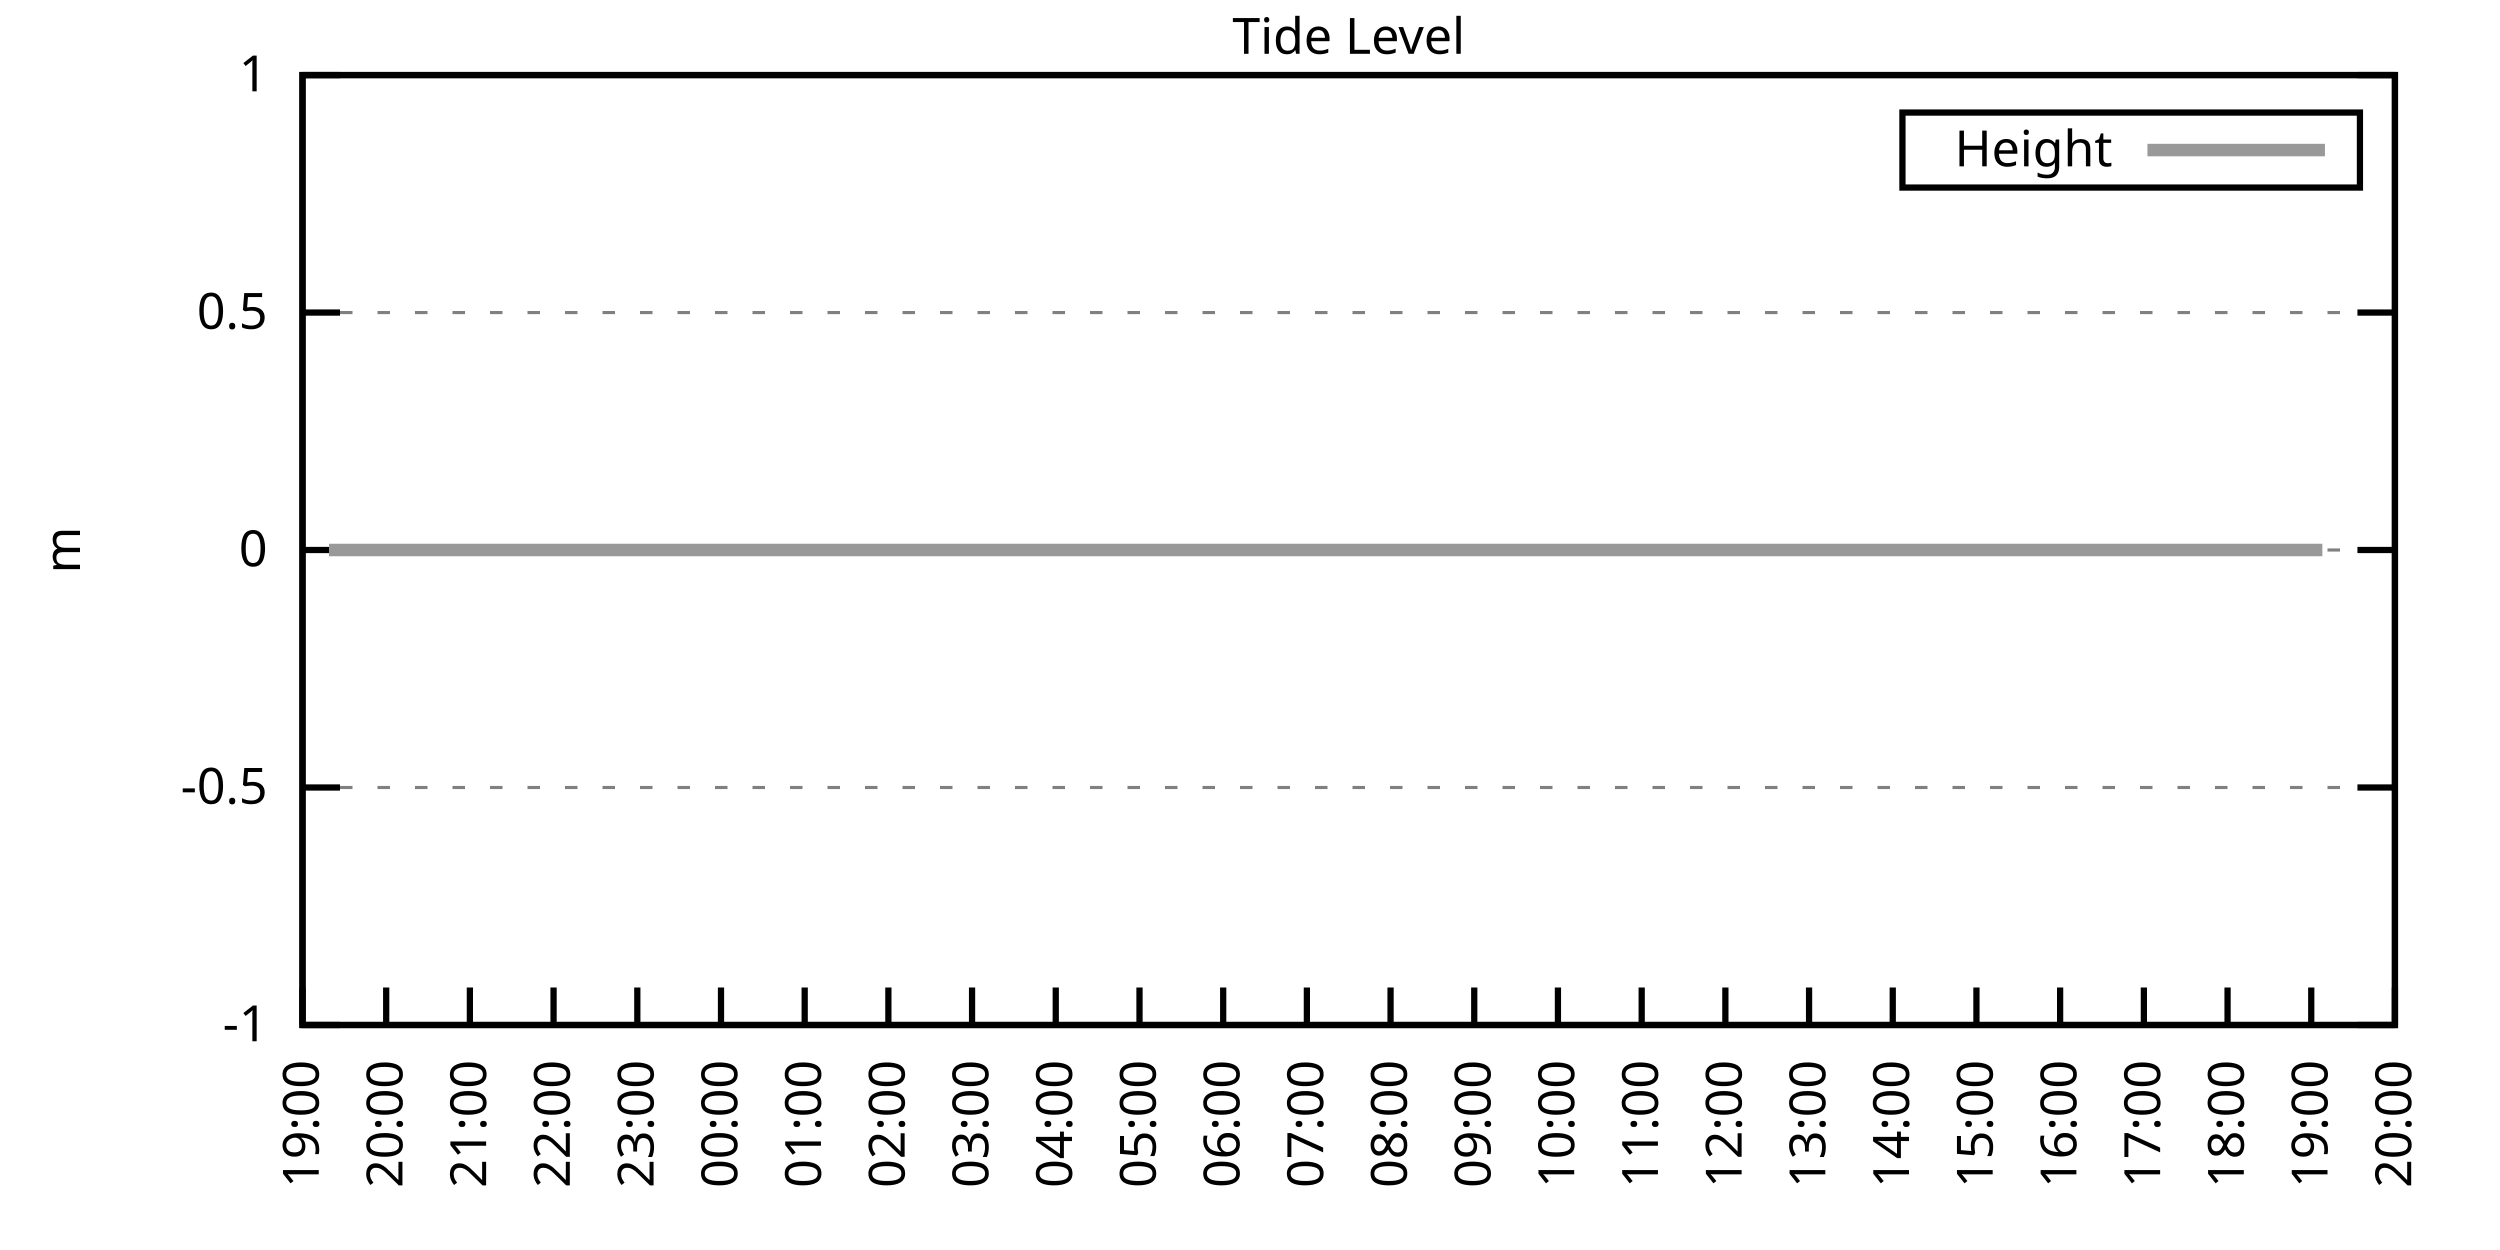
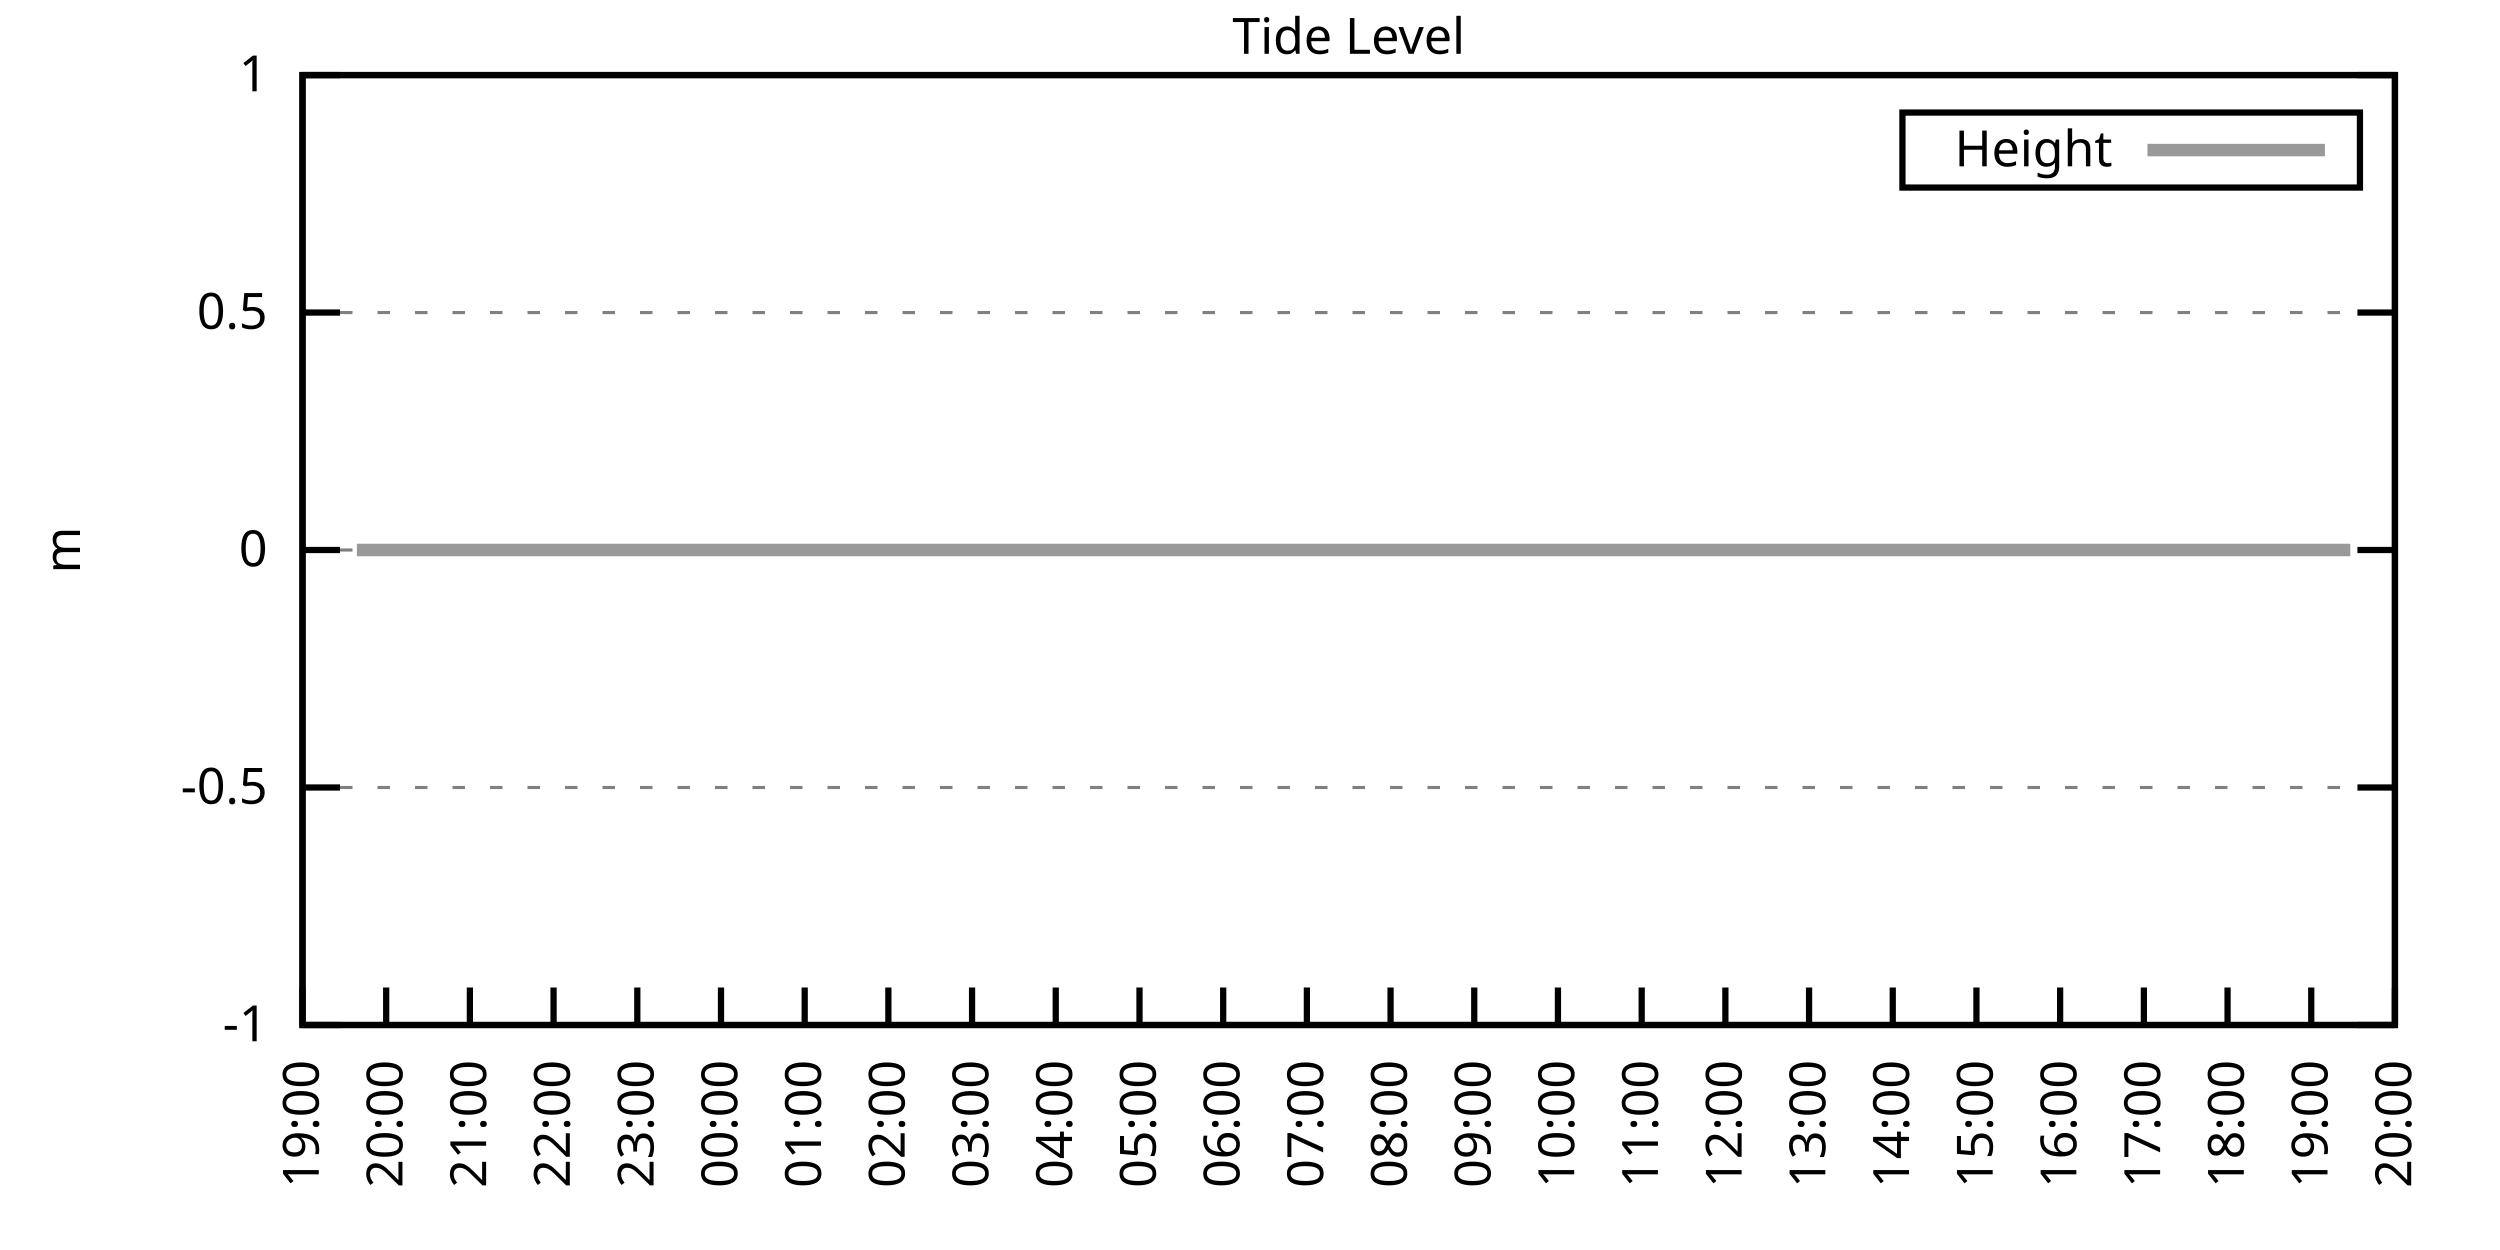
<svg xmlns="http://www.w3.org/2000/svg" xmlns:xlink="http://www.w3.org/1999/xlink" width="400" height="200" viewBox="0 0 400 200">
  <g id="gnuplot_canvas">
    <rect x="0" y="0" width="400" height="200" fill="none" />
    <defs>
      <circle id="gpDot" r="0.5" stroke-width="0.5" stroke="currentColor" />
      <path id="gpPt0" stroke-width="0.333" stroke="currentColor" d="M-1,0 h2 M0,-1 v2" />
      <path id="gpPt1" stroke-width="0.333" stroke="currentColor" d="M-1,-1 L1,1 M1,-1 L-1,1" />
      <path id="gpPt2" stroke-width="0.333" stroke="currentColor" d="M-1,0 L1,0 M0,-1 L0,1 M-1,-1 L1,1 M-1,1 L1,-1" />
      <rect id="gpPt3" stroke-width="0.333" stroke="currentColor" x="-1" y="-1" width="2" height="2" />
      <rect id="gpPt4" stroke-width="0.333" stroke="currentColor" fill="currentColor" x="-1" y="-1" width="2" height="2" />
      <circle id="gpPt5" stroke-width="0.333" stroke="currentColor" cx="0" cy="0" r="1" />
      <use xlink:href="#gpPt5" id="gpPt6" fill="currentColor" stroke="none" />
      <path id="gpPt7" stroke-width="0.333" stroke="currentColor" d="M0,-1.33 L-1.33,0.67 L1.33,0.67 z" />
      <use xlink:href="#gpPt7" id="gpPt8" fill="currentColor" stroke="none" />
      <use xlink:href="#gpPt7" id="gpPt9" stroke="currentColor" transform="rotate(180)" />
      <use xlink:href="#gpPt9" id="gpPt10" fill="currentColor" stroke="none" />
      <use xlink:href="#gpPt3" id="gpPt11" stroke="currentColor" transform="rotate(45)" />
      <use xlink:href="#gpPt11" id="gpPt12" fill="currentColor" stroke="none" />
      <path id="gpPt13" stroke-width="0.333" stroke="currentColor" d="M0,1.330 L1.265,0.411 L0.782,-1.067 L-0.782,-1.076 L-1.265,0.411 z" />
      <use xlink:href="#gpPt13" id="gpPt14" fill="currentColor" stroke="none" />
      <filter id="textbox" filterUnits="objectBoundingBox" x="0" y="0" height="1" width="1">
        <feFlood flood-color="white" flood-opacity="1" result="bgnd" />
        <feComposite in="SourceGraphic" in2="bgnd" operator="atop" />
      </filter>
      <filter id="greybox" filterUnits="objectBoundingBox" x="0" y="0" height="1" width="1">
        <feFlood flood-color="lightgrey" flood-opacity="1" result="grey" />
        <feComposite in="SourceGraphic" in2="grey" operator="atop" />
      </filter>
    </defs>
    <g fill="none" color="white" stroke="currentColor" stroke-width="1.00" stroke-linecap="butt" stroke-linejoin="miter">
</g>
    <g fill="none" color="black" stroke="currentColor" stroke-width="1.00" stroke-linecap="butt" stroke-linejoin="miter">
      <g stroke="none" shape-rendering="crispEdges">
        <polygon fill="rgb(255, 255, 255)" points="48.40,164.00 383.18,164.00 383.18,12.02 48.40,12.02 " />
      </g>
    </g>
    <g fill="none" color="black" stroke="currentColor" stroke-width="1.00" stroke-linecap="butt" stroke-linejoin="miter">
</g>
    <g fill="none" color="black" stroke="black" stroke-width="0.50" stroke-linecap="butt" stroke-linejoin="miter">
</g>
    <g fill="none" color="gray" stroke="currentColor" stroke-width="0.50" stroke-linecap="butt" stroke-linejoin="miter">
      <path stroke="gray" stroke-dasharray="2,4" class="gridline" d="M48.40,164.00 L383.19,164.00  " />
    </g>
    <g fill="none" color="gray" stroke="gray" stroke-width="1.00" stroke-linecap="butt" stroke-linejoin="miter">
</g>
    <g fill="none" color="black" stroke="currentColor" stroke-width="1.00" stroke-linecap="butt" stroke-linejoin="miter">
      <path stroke="black" d="M48.40,164.00 L54.40,164.00 M383.19,164.00 L377.19,164.00  " />
      <g transform="translate(42.80,166.60)" stroke="none" fill="black" font-family="Sans" font-size="8.00" text-anchor="end">
        <text>
          <tspan font-family="Sans">-1</tspan>
        </text>
      </g>
    </g>
    <g fill="none" color="black" stroke="currentColor" stroke-width="1.00" stroke-linecap="butt" stroke-linejoin="miter">
</g>
    <g fill="none" color="black" stroke="black" stroke-width="0.50" stroke-linecap="butt" stroke-linejoin="miter">
</g>
    <g fill="none" color="gray" stroke="currentColor" stroke-width="0.50" stroke-linecap="butt" stroke-linejoin="miter">
      <path stroke="gray" stroke-dasharray="2,4" class="gridline" d="M48.40,126.00 L383.19,126.00  " />
    </g>
    <g fill="none" color="gray" stroke="gray" stroke-width="1.00" stroke-linecap="butt" stroke-linejoin="miter">
</g>
    <g fill="none" color="black" stroke="currentColor" stroke-width="1.00" stroke-linecap="butt" stroke-linejoin="miter">
      <path stroke="black" d="M48.40,126.00 L54.40,126.00 M383.19,126.00 L377.19,126.00  " />
      <g transform="translate(42.80,128.60)" stroke="none" fill="black" font-family="Sans" font-size="8.00" text-anchor="end">
        <text>
          <tspan font-family="Sans">-0.5</tspan>
        </text>
      </g>
    </g>
    <g fill="none" color="black" stroke="currentColor" stroke-width="1.00" stroke-linecap="butt" stroke-linejoin="miter">
</g>
    <g fill="none" color="black" stroke="black" stroke-width="0.50" stroke-linecap="butt" stroke-linejoin="miter">
</g>
    <g fill="none" color="gray" stroke="currentColor" stroke-width="0.50" stroke-linecap="butt" stroke-linejoin="miter">
      <path stroke="gray" stroke-dasharray="2,4" class="gridline" d="M48.40,88.00 L383.19,88.00  " />
    </g>
    <g fill="none" color="gray" stroke="gray" stroke-width="1.00" stroke-linecap="butt" stroke-linejoin="miter">
</g>
    <g fill="none" color="black" stroke="currentColor" stroke-width="1.00" stroke-linecap="butt" stroke-linejoin="miter">
      <path stroke="black" d="M48.40,88.00 L54.40,88.00 M383.19,88.00 L377.19,88.00  " />
      <g transform="translate(42.80,90.60)" stroke="none" fill="black" font-family="Sans" font-size="8.00" text-anchor="end">
        <text>
          <tspan font-family="Sans"> 0</tspan>
        </text>
      </g>
    </g>
    <g fill="none" color="black" stroke="currentColor" stroke-width="1.00" stroke-linecap="butt" stroke-linejoin="miter">
</g>
    <g fill="none" color="black" stroke="black" stroke-width="0.50" stroke-linecap="butt" stroke-linejoin="miter">
</g>
    <g fill="none" color="gray" stroke="currentColor" stroke-width="0.50" stroke-linecap="butt" stroke-linejoin="miter">
      <path stroke="gray" stroke-dasharray="2,4" class="gridline" d="M48.40,50.01 L383.19,50.01  " />
    </g>
    <g fill="none" color="gray" stroke="gray" stroke-width="1.00" stroke-linecap="butt" stroke-linejoin="miter">
</g>
    <g fill="none" color="black" stroke="currentColor" stroke-width="1.00" stroke-linecap="butt" stroke-linejoin="miter">
      <path stroke="black" d="M48.40,50.01 L54.40,50.01 M383.19,50.01 L377.19,50.01  " />
      <g transform="translate(42.80,52.61)" stroke="none" fill="black" font-family="Sans" font-size="8.00" text-anchor="end">
        <text>
          <tspan font-family="Sans"> 0.5</tspan>
        </text>
      </g>
    </g>
    <g fill="none" color="black" stroke="currentColor" stroke-width="1.00" stroke-linecap="butt" stroke-linejoin="miter">
</g>
    <g fill="none" color="black" stroke="black" stroke-width="0.50" stroke-linecap="butt" stroke-linejoin="miter">
</g>
    <g fill="none" color="gray" stroke="currentColor" stroke-width="0.50" stroke-linecap="butt" stroke-linejoin="miter">
      <path stroke="gray" stroke-dasharray="2,4" class="gridline" d="M48.40,12.01 L383.19,12.01  " />
    </g>
    <g fill="none" color="gray" stroke="gray" stroke-width="1.00" stroke-linecap="butt" stroke-linejoin="miter">
</g>
    <g fill="none" color="black" stroke="currentColor" stroke-width="1.00" stroke-linecap="butt" stroke-linejoin="miter">
      <path stroke="black" d="M48.40,12.01 L54.40,12.01 M383.19,12.01 L377.19,12.01  " />
      <g transform="translate(42.80,14.61)" stroke="none" fill="black" font-family="Sans" font-size="8.00" text-anchor="end">
        <text>
          <tspan font-family="Sans"> 1</tspan>
        </text>
      </g>
    </g>
    <g fill="none" color="black" stroke="currentColor" stroke-width="1.00" stroke-linecap="butt" stroke-linejoin="miter">
      <path stroke="black" d="M48.40,164.00 L48.40,158.00  " />
      <g transform="translate(51.00,169.60) rotate(270.00)" stroke="none" fill="black" font-family="Sans" font-size="8.00" text-anchor="end">
        <text>
          <tspan font-family="Sans">19:00</tspan>
        </text>
      </g>
    </g>
    <g fill="none" color="black" stroke="currentColor" stroke-width="1.00" stroke-linecap="butt" stroke-linejoin="miter">
      <path stroke="black" d="M61.79,164.00 L61.79,158.00  " />
      <g transform="translate(64.39,169.60) rotate(270.00)" stroke="none" fill="black" font-family="Sans" font-size="8.00" text-anchor="end">
        <text>
          <tspan font-family="Sans">20:00</tspan>
        </text>
      </g>
    </g>
    <g fill="none" color="black" stroke="currentColor" stroke-width="1.00" stroke-linecap="butt" stroke-linejoin="miter">
      <path stroke="black" d="M75.18,164.00 L75.18,158.00  " />
      <g transform="translate(77.78,169.60) rotate(270.00)" stroke="none" fill="black" font-family="Sans" font-size="8.00" text-anchor="end">
        <text>
          <tspan font-family="Sans">21:00</tspan>
        </text>
      </g>
    </g>
    <g fill="none" color="black" stroke="currentColor" stroke-width="1.00" stroke-linecap="butt" stroke-linejoin="miter">
      <path stroke="black" d="M88.57,164.00 L88.57,158.00  " />
      <g transform="translate(91.17,169.60) rotate(270.00)" stroke="none" fill="black" font-family="Sans" font-size="8.00" text-anchor="end">
        <text>
          <tspan font-family="Sans">22:00</tspan>
        </text>
      </g>
    </g>
    <g fill="none" color="black" stroke="currentColor" stroke-width="1.00" stroke-linecap="butt" stroke-linejoin="miter">
      <path stroke="black" d="M101.97,164.00 L101.97,158.00  " />
      <g transform="translate(104.57,169.60) rotate(270.00)" stroke="none" fill="black" font-family="Sans" font-size="8.00" text-anchor="end">
        <text>
          <tspan font-family="Sans">23:00</tspan>
        </text>
      </g>
    </g>
    <g fill="none" color="black" stroke="currentColor" stroke-width="1.00" stroke-linecap="butt" stroke-linejoin="miter">
      <path stroke="black" d="M115.36,164.00 L115.36,158.00  " />
      <g transform="translate(117.96,169.60) rotate(270.00)" stroke="none" fill="black" font-family="Sans" font-size="8.00" text-anchor="end">
        <text>
          <tspan font-family="Sans">00:00</tspan>
        </text>
      </g>
    </g>
    <g fill="none" color="black" stroke="currentColor" stroke-width="1.00" stroke-linecap="butt" stroke-linejoin="miter">
      <path stroke="black" d="M128.75,164.00 L128.75,158.00  " />
      <g transform="translate(131.35,169.60) rotate(270.00)" stroke="none" fill="black" font-family="Sans" font-size="8.00" text-anchor="end">
        <text>
          <tspan font-family="Sans">01:00</tspan>
        </text>
      </g>
    </g>
    <g fill="none" color="black" stroke="currentColor" stroke-width="1.00" stroke-linecap="butt" stroke-linejoin="miter">
      <path stroke="black" d="M142.14,164.00 L142.14,158.00  " />
      <g transform="translate(144.74,169.60) rotate(270.00)" stroke="none" fill="black" font-family="Sans" font-size="8.00" text-anchor="end">
        <text>
          <tspan font-family="Sans">02:00</tspan>
        </text>
      </g>
    </g>
    <g fill="none" color="black" stroke="currentColor" stroke-width="1.00" stroke-linecap="butt" stroke-linejoin="miter">
      <path stroke="black" d="M155.53,164.00 L155.53,158.00  " />
      <g transform="translate(158.13,169.60) rotate(270.00)" stroke="none" fill="black" font-family="Sans" font-size="8.00" text-anchor="end">
        <text>
          <tspan font-family="Sans">03:00</tspan>
        </text>
      </g>
    </g>
    <g fill="none" color="black" stroke="currentColor" stroke-width="1.00" stroke-linecap="butt" stroke-linejoin="miter">
      <path stroke="black" d="M168.92,164.00 L168.92,158.00  " />
      <g transform="translate(171.52,169.60) rotate(270.00)" stroke="none" fill="black" font-family="Sans" font-size="8.00" text-anchor="end">
        <text>
          <tspan font-family="Sans">04:00</tspan>
        </text>
      </g>
    </g>
    <g fill="none" color="black" stroke="currentColor" stroke-width="1.00" stroke-linecap="butt" stroke-linejoin="miter">
      <path stroke="black" d="M182.32,164.00 L182.32,158.00  " />
      <g transform="translate(184.92,169.60) rotate(270.00)" stroke="none" fill="black" font-family="Sans" font-size="8.00" text-anchor="end">
        <text>
          <tspan font-family="Sans">05:00</tspan>
        </text>
      </g>
    </g>
    <g fill="none" color="black" stroke="currentColor" stroke-width="1.00" stroke-linecap="butt" stroke-linejoin="miter">
      <path stroke="black" d="M195.71,164.00 L195.71,158.00  " />
      <g transform="translate(198.31,169.60) rotate(270.00)" stroke="none" fill="black" font-family="Sans" font-size="8.00" text-anchor="end">
        <text>
          <tspan font-family="Sans">06:00</tspan>
        </text>
      </g>
    </g>
    <g fill="none" color="black" stroke="currentColor" stroke-width="1.00" stroke-linecap="butt" stroke-linejoin="miter">
      <path stroke="black" d="M209.10,164.00 L209.10,158.00  " />
      <g transform="translate(211.70,169.60) rotate(270.00)" stroke="none" fill="black" font-family="Sans" font-size="8.00" text-anchor="end">
        <text>
          <tspan font-family="Sans">07:00</tspan>
        </text>
      </g>
    </g>
    <g fill="none" color="black" stroke="currentColor" stroke-width="1.00" stroke-linecap="butt" stroke-linejoin="miter">
      <path stroke="black" d="M222.49,164.00 L222.49,158.00  " />
      <g transform="translate(225.09,169.60) rotate(270.00)" stroke="none" fill="black" font-family="Sans" font-size="8.00" text-anchor="end">
        <text>
          <tspan font-family="Sans">08:00</tspan>
        </text>
      </g>
    </g>
    <g fill="none" color="black" stroke="currentColor" stroke-width="1.00" stroke-linecap="butt" stroke-linejoin="miter">
      <path stroke="black" d="M235.88,164.00 L235.88,158.00  " />
      <g transform="translate(238.48,169.60) rotate(270.00)" stroke="none" fill="black" font-family="Sans" font-size="8.00" text-anchor="end">
        <text>
          <tspan font-family="Sans">09:00</tspan>
        </text>
      </g>
    </g>
    <g fill="none" color="black" stroke="currentColor" stroke-width="1.00" stroke-linecap="butt" stroke-linejoin="miter">
      <path stroke="black" d="M249.27,164.00 L249.27,158.00  " />
      <g transform="translate(251.87,169.60) rotate(270.00)" stroke="none" fill="black" font-family="Sans" font-size="8.00" text-anchor="end">
        <text>
          <tspan font-family="Sans">10:00</tspan>
        </text>
      </g>
    </g>
    <g fill="none" color="black" stroke="currentColor" stroke-width="1.00" stroke-linecap="butt" stroke-linejoin="miter">
      <path stroke="black" d="M262.67,164.00 L262.67,158.00  " />
      <g transform="translate(265.27,169.60) rotate(270.00)" stroke="none" fill="black" font-family="Sans" font-size="8.00" text-anchor="end">
        <text>
          <tspan font-family="Sans">11:00</tspan>
        </text>
      </g>
    </g>
    <g fill="none" color="black" stroke="currentColor" stroke-width="1.00" stroke-linecap="butt" stroke-linejoin="miter">
      <path stroke="black" d="M276.06,164.00 L276.06,158.00  " />
      <g transform="translate(278.66,169.60) rotate(270.00)" stroke="none" fill="black" font-family="Sans" font-size="8.00" text-anchor="end">
        <text>
          <tspan font-family="Sans">12:00</tspan>
        </text>
      </g>
    </g>
    <g fill="none" color="black" stroke="currentColor" stroke-width="1.00" stroke-linecap="butt" stroke-linejoin="miter">
      <path stroke="black" d="M289.45,164.00 L289.45,158.00  " />
      <g transform="translate(292.05,169.60) rotate(270.00)" stroke="none" fill="black" font-family="Sans" font-size="8.00" text-anchor="end">
        <text>
          <tspan font-family="Sans">13:00</tspan>
        </text>
      </g>
    </g>
    <g fill="none" color="black" stroke="currentColor" stroke-width="1.00" stroke-linecap="butt" stroke-linejoin="miter">
      <path stroke="black" d="M302.84,164.00 L302.84,158.00  " />
      <g transform="translate(305.44,169.60) rotate(270.00)" stroke="none" fill="black" font-family="Sans" font-size="8.00" text-anchor="end">
        <text>
          <tspan font-family="Sans">14:00</tspan>
        </text>
      </g>
    </g>
    <g fill="none" color="black" stroke="currentColor" stroke-width="1.00" stroke-linecap="butt" stroke-linejoin="miter">
      <path stroke="black" d="M316.23,164.00 L316.23,158.00  " />
      <g transform="translate(318.83,169.60) rotate(270.00)" stroke="none" fill="black" font-family="Sans" font-size="8.00" text-anchor="end">
        <text>
          <tspan font-family="Sans">15:00</tspan>
        </text>
      </g>
    </g>
    <g fill="none" color="black" stroke="currentColor" stroke-width="1.00" stroke-linecap="butt" stroke-linejoin="miter">
      <path stroke="black" d="M329.62,164.00 L329.62,158.00  " />
      <g transform="translate(332.22,169.60) rotate(270.00)" stroke="none" fill="black" font-family="Sans" font-size="8.00" text-anchor="end">
        <text>
          <tspan font-family="Sans">16:00</tspan>
        </text>
      </g>
    </g>
    <g fill="none" color="black" stroke="currentColor" stroke-width="1.00" stroke-linecap="butt" stroke-linejoin="miter">
      <path stroke="black" d="M343.02,164.00 L343.02,158.00  " />
      <g transform="translate(345.62,169.60) rotate(270.00)" stroke="none" fill="black" font-family="Sans" font-size="8.00" text-anchor="end">
        <text>
          <tspan font-family="Sans">17:00</tspan>
        </text>
      </g>
    </g>
    <g fill="none" color="black" stroke="currentColor" stroke-width="1.00" stroke-linecap="butt" stroke-linejoin="miter">
      <path stroke="black" d="M356.41,164.00 L356.41,158.00  " />
      <g transform="translate(359.01,169.60) rotate(270.00)" stroke="none" fill="black" font-family="Sans" font-size="8.00" text-anchor="end">
        <text>
          <tspan font-family="Sans">18:00</tspan>
        </text>
      </g>
    </g>
    <g fill="none" color="black" stroke="currentColor" stroke-width="1.00" stroke-linecap="butt" stroke-linejoin="miter">
      <path stroke="black" d="M369.80,164.00 L369.80,158.00  " />
      <g transform="translate(372.40,169.60) rotate(270.00)" stroke="none" fill="black" font-family="Sans" font-size="8.00" text-anchor="end">
        <text>
          <tspan font-family="Sans">19:00</tspan>
        </text>
      </g>
    </g>
    <g fill="none" color="black" stroke="currentColor" stroke-width="1.00" stroke-linecap="butt" stroke-linejoin="miter">
      <path stroke="black" d="M383.19,164.00 L383.19,158.00  " />
      <g transform="translate(385.79,169.60) rotate(270.00)" stroke="none" fill="black" font-family="Sans" font-size="8.00" text-anchor="end">
        <text>
          <tspan font-family="Sans">20:00</tspan>
        </text>
      </g>
    </g>
    <g fill="none" color="black" stroke="currentColor" stroke-width="1.00" stroke-linecap="butt" stroke-linejoin="miter">
</g>
    <g fill="none" color="black" stroke="currentColor" stroke-width="1.00" stroke-linecap="butt" stroke-linejoin="miter">
      <path stroke="black" d="M48.40,12.01 L48.40,164.00 L383.19,164.00 L383.19,12.01 L48.40,12.01 Z  " />
    </g>
    <g fill="none" color="black" stroke="currentColor" stroke-width="1.00" stroke-linecap="butt" stroke-linejoin="miter">
</g>
    <g fill="none" color="black" stroke="currentColor" stroke-width="1.00" stroke-linecap="butt" stroke-linejoin="miter">
      <path stroke="black" d="M304.39,30.01 L304.39,18.01 L377.59,18.01 L377.59,30.01 L304.39,30.01 Z  " />
    </g>
    <g id="Tide_level_plot_1">
      <g fill="none" color="white" stroke="black" stroke-width="2.00" stroke-linecap="butt" stroke-linejoin="miter">
</g>
      <g fill="none" color="black" stroke="currentColor" stroke-width="2.00" stroke-linecap="butt" stroke-linejoin="miter">
        <g transform="translate(337.99,26.61)" stroke="none" fill="black" font-family="Sans" font-size="8.00" text-anchor="end">
          <text>
            <tspan font-family="Sans">Height</tspan>
          </text>
        </g>
      </g>
      <g fill="none" color="black" stroke="currentColor" stroke-width="2.00" stroke-linecap="butt" stroke-linejoin="miter">
-         <path stroke="rgb(153, 153, 153)" d="M343.59,24.01 L371.99,24.01 M52.64,88.00 L54.65,88.00 L57.10,88.00 L59.11,88.00 L61.57,88.00 L63.80,88.00   L65.81,88.00 L68.04,88.00 L70.50,88.00 L72.50,88.00 L74.74,88.00 L77.19,88.00 L79.20,88.00 L81.66,88.00   L83.89,88.00 L85.90,88.00 L87.91,88.00 L90.36,88.00 L92.37,88.00 L94.82,88.00 L97.06,88.00 L99.51,88.00   L101.52,88.00 L103.75,88.00 L105.76,88.00 L108.22,88.00 L110.67,88.00 L112.46,88.00 L114.91,88.00 L117.14,88.00   L119.60,88.00 L121.83,88.00 L124.06,88.00 L126.29,88.00 L128.53,88.00 L130.76,88.00 L132.99,88.00 L135.00,88.00   L137.45,88.00 L139.02,88.00 L141.69,88.00 L143.93,88.00 L146.16,88.00 L148.39,88.00 L150.40,88.00 L152.85,88.00   L155.09,88.00 L157.10,88.00 L159.77,88.00 L161.78,88.00 L163.79,88.00 L166.47,88.00 L168.70,88.00 L170.71,88.00   L172.72,88.00 L175.17,88.00 L177.63,88.00 L179.86,88.00 L181.65,88.00 L184.32,88.00 L186.33,88.00 L188.79,88.00   L190.80,88.00 L193.25,88.00 L195.04,88.00 L197.49,88.00 L199.73,88.00 L202.18,88.00 L203.97,88.00 L208.65,88.00   L210.88,88.00 L213.34,88.00 L215.57,88.00 L217.58,88.00 L219.81,88.00 L222.04,88.00 L224.28,88.00 L226.29,88.00   L228.74,88.00 L230.97,88.00 L233.20,88.00 L235.66,88.00 L237.67,88.00 L239.90,88.00 L242.36,88.00 L244.59,88.00   L246.37,88.00 L248.83,88.00 L251.06,88.00 L253.29,88.00 L255.75,88.00 L257.76,88.00 L259.99,88.00 L262.22,88.00   L264.45,88.00 L266.46,88.00 L268.92,88.00 L271.37,88.00 L273.16,88.00 L275.61,88.00 L277.84,88.00 L280.07,88.00   L282.31,88.00 L284.76,88.00 L286.77,88.00 L289.00,88.00 L291.46,88.00 L293.47,88.00 L295.70,88.00 L297.71,88.00   L299.94,88.00 L302.39,88.00 L304.85,88.00 L306.63,88.00 L309.09,88.00 L311.32,88.00 L313.78,88.00 L316.01,88.00   L317.79,88.00 L320.47,88.00 L322.26,88.00 L324.71,88.00 L327.17,88.00 L328.95,88.00 L331.41,88.00 L333.86,88.00   L336.10,88.00 L338.10,88.00 L340.11,88.00 L342.57,88.00 L344.58,88.00 L347.03,88.00 L349.26,88.00 L351.72,88.00   L353.95,88.00 L355.96,88.00 L358.42,88.00 L360.20,88.00 L362.66,88.00 L364.66,88.00 L367.12,88.00 L369.58,88.00   L371.58,88.00  " />
+         <path stroke="rgb(153, 153, 153)" d="M343.59,24.01 L371.99,24.01 M57.10,88.00 L59.11,88.00 L61.57,88.00 L63.80,88.00 L65.81,88.00 L68.04,88.00   L70.50,88.00 L72.50,88.00 L74.74,88.00 L77.19,88.00 L79.20,88.00 L81.66,88.00 L83.89,88.00 L85.90,88.00   L87.91,88.00 L90.36,88.00 L92.37,88.00 L94.82,88.00 L97.06,88.00 L99.51,88.00 L101.52,88.00 L103.75,88.00   L105.76,88.00 L108.22,88.00 L110.67,88.00 L112.46,88.00 L114.91,88.00 L117.14,88.00 L119.60,88.00 L121.83,88.00   L124.06,88.00 L126.29,88.00 L128.53,88.00 L130.76,88.00 L132.99,88.00 L135.00,88.00 L137.45,88.00 L139.02,88.00   L141.69,88.00 L143.93,88.00 L146.16,88.00 L148.39,88.00 L150.40,88.00 L152.85,88.00 L155.09,88.00 L157.10,88.00   L159.77,88.00 L161.78,88.00 L163.79,88.00 L166.47,88.00 L168.70,88.00 L170.71,88.00 L172.72,88.00 L175.17,88.00   L177.63,88.00 L179.86,88.00 L181.65,88.00 L184.32,88.00 L186.33,88.00 L188.79,88.00 L190.80,88.00 L193.25,88.00   L195.04,88.00 L197.49,88.00 L199.73,88.00 L202.18,88.00 L203.97,88.00 L208.65,88.00 L210.88,88.00 L213.34,88.00   L215.57,88.00 L217.58,88.00 L219.81,88.00 L222.04,88.00 L224.28,88.00 L226.29,88.00 L228.74,88.00 L230.97,88.00   L233.20,88.00 L235.66,88.00 L237.67,88.00 L239.90,88.00 L242.36,88.00 L244.59,88.00 L246.37,88.00 L248.83,88.00   L251.06,88.00 L253.29,88.00 L255.75,88.00 L257.76,88.00 L259.99,88.00 L262.22,88.00 L264.45,88.00 L266.46,88.00   L268.92,88.00 L271.37,88.00 L273.16,88.00 L275.61,88.00 L277.84,88.00 L280.07,88.00 L282.31,88.00 L284.76,88.00   L286.77,88.00 L289.00,88.00 L291.46,88.00 L293.47,88.00 L295.70,88.00 L297.71,88.00 L299.94,88.00 L302.39,88.00   L304.85,88.00 L306.63,88.00 L309.09,88.00 L311.32,88.00 L313.78,88.00 L316.01,88.00 L317.79,88.00 L320.47,88.00   L322.26,88.00 L324.71,88.00 L327.17,88.00 L328.95,88.00 L331.41,88.00 L333.86,88.00 L336.10,88.00 L338.10,88.00   L340.11,88.00 L342.57,88.00 L344.58,88.00 L347.03,88.00 L349.26,88.00 L351.72,88.00 L353.95,88.00 L355.96,88.00   L358.42,88.00 L360.20,88.00 L362.66,88.00 L364.66,88.00 L367.12,88.00 L369.58,88.00 L371.58,88.00 L373.82,88.00   L376.05,88.00  " />
      </g>
    </g>
    <g fill="none" color="black" stroke="currentColor" stroke-width="2.00" stroke-linecap="butt" stroke-linejoin="miter">
</g>
    <g fill="none" color="black" stroke="black" stroke-width="1.00" stroke-linecap="butt" stroke-linejoin="miter">
</g>
    <g fill="none" color="black" stroke="currentColor" stroke-width="1.00" stroke-linecap="butt" stroke-linejoin="miter">
      <path stroke="black" d="M48.40,12.01 L48.40,164.00 L383.19,164.00 L383.19,12.01 L48.40,12.01 Z  " />
      <g transform="translate(12.80,88.01) rotate(270.00)" stroke="none" fill="black" font-family="Sans" font-size="8.00" text-anchor="middle">
        <text>
          <tspan font-family="Sans">m</tspan>
        </text>
      </g>
    </g>
    <g fill="none" color="black" stroke="currentColor" stroke-width="1.00" stroke-linecap="butt" stroke-linejoin="miter">
</g>
    <g fill="none" color="black" stroke="currentColor" stroke-width="1.00" stroke-linecap="butt" stroke-linejoin="miter">
      <g transform="translate(215.79,8.61)" stroke="none" fill="black" font-family="Sans" font-size="8.00" text-anchor="middle">
        <text>
          <tspan font-family="Sans">Tide Level</tspan>
        </text>
      </g>
    </g>
    <g fill="none" color="black" stroke="currentColor" stroke-width="1.00" stroke-linecap="butt" stroke-linejoin="miter">
</g>
  </g>
</svg>
